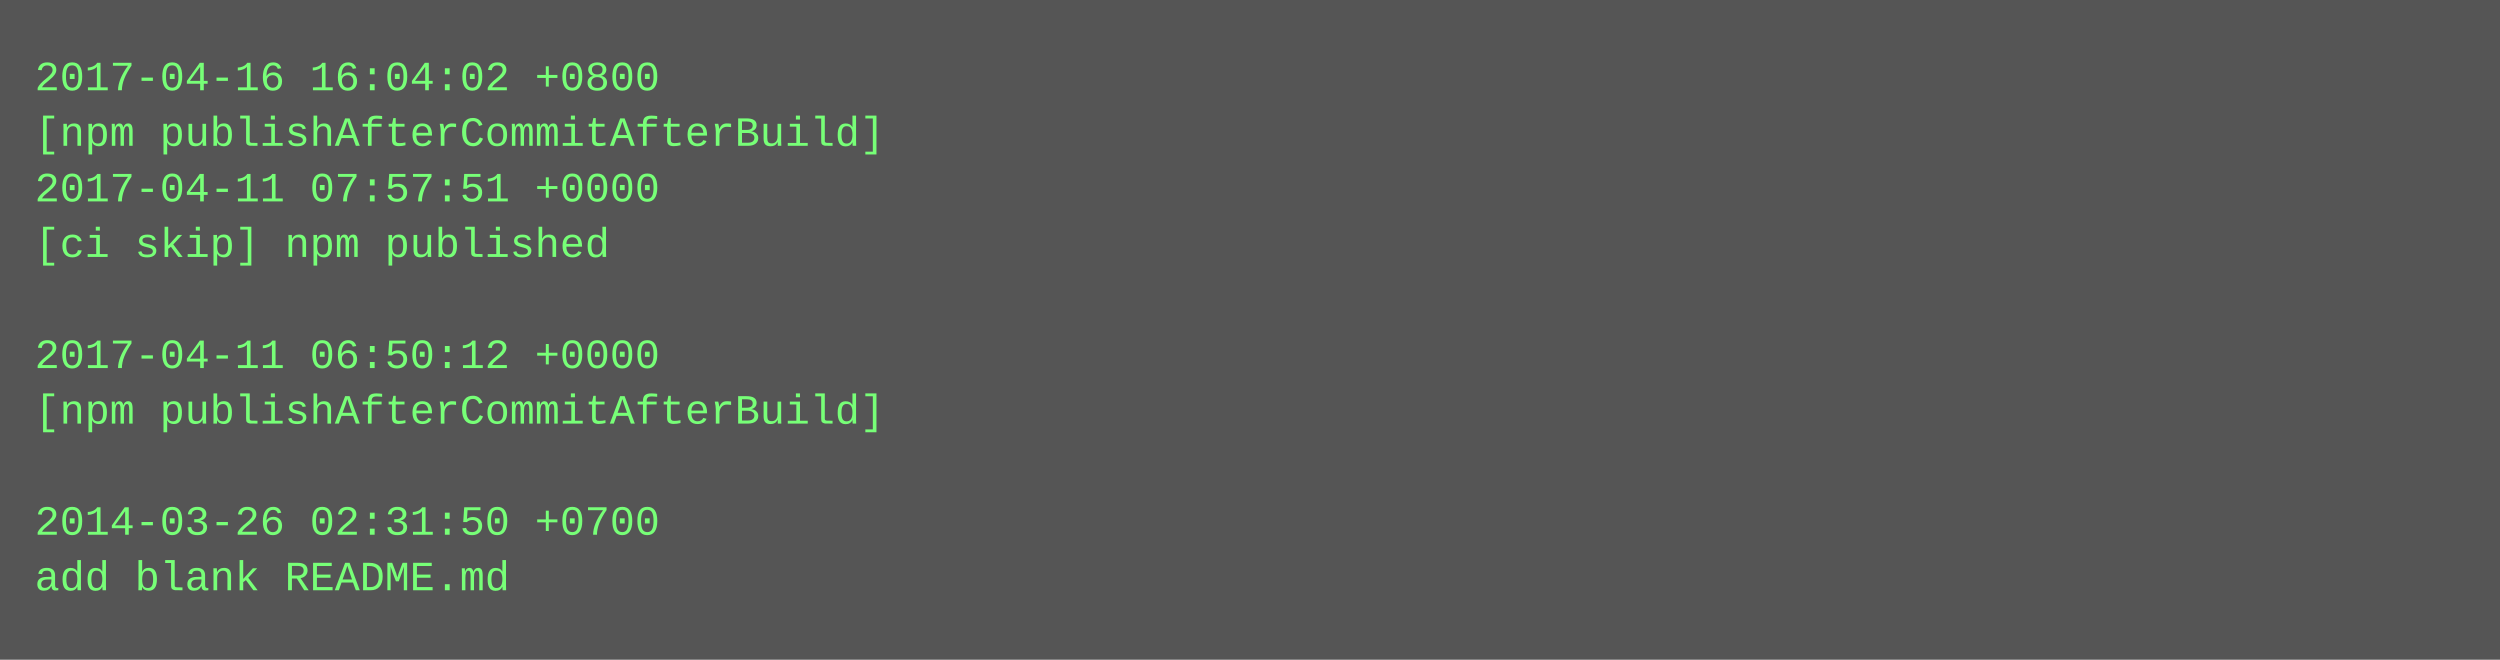
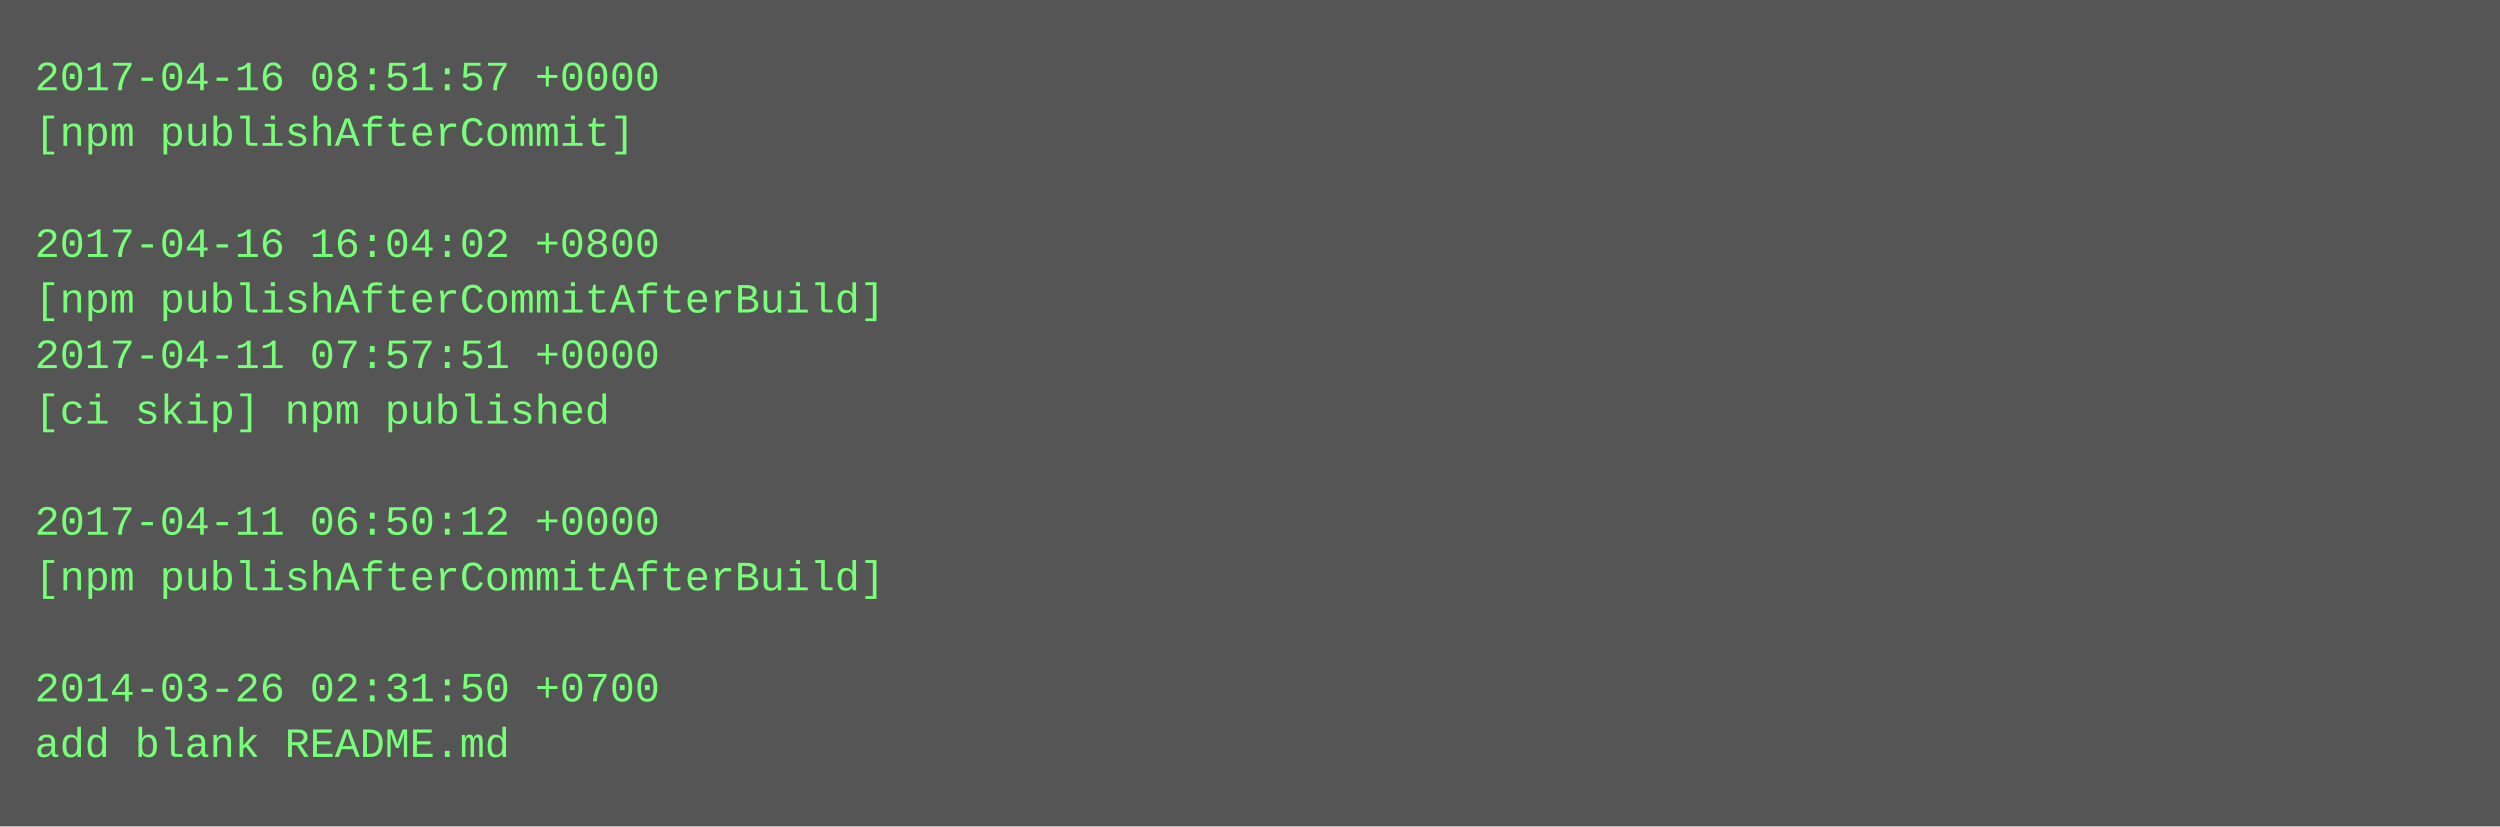
- <svg xmlns="http://www.w3.org/2000/svg" height="190" width="720">
-   <rect height="190" fill="#555" width="720" />
+ <svg xmlns="http://www.w3.org/2000/svg" height="238" width="720">
+   <rect height="238" fill="#555" width="720" />
  <text fill="#7f7" font-family="Courier New" font-size="12" xml:space="preserve">
-     <tspan x="10" y="26">2017-04-16 16:04:02 +0800</tspan>
-     <tspan x="10" y="42">[npm publishAfterCommitAfterBuild]</tspan>
-     <tspan x="10" y="58">2017-04-11 07:57:51 +0000</tspan>
-     <tspan x="10" y="74">[ci skip] npm published</tspan>
-     <tspan x="10" y="90" />
-     <tspan x="10" y="106">2017-04-11 06:50:12 +0000</tspan>
-     <tspan x="10" y="122">[npm publishAfterCommitAfterBuild]</tspan>
+     <tspan x="10" y="26">2017-04-16 08:51:57 +0000</tspan>
+     <tspan x="10" y="42">[npm publishAfterCommit]</tspan>
+     <tspan x="10" y="58" />
+     <tspan x="10" y="74">2017-04-16 16:04:02 +0800</tspan>
+     <tspan x="10" y="90">[npm publishAfterCommitAfterBuild]</tspan>
+     <tspan x="10" y="106">2017-04-11 07:57:51 +0000</tspan>
+     <tspan x="10" y="122">[ci skip] npm published</tspan>
    <tspan x="10" y="138" />
-     <tspan x="10" y="154">2014-03-26 02:31:50 +0700</tspan>
-     <tspan x="10" y="170">add blank README.md</tspan>
+     <tspan x="10" y="154">2017-04-11 06:50:12 +0000</tspan>
+     <tspan x="10" y="170">[npm publishAfterCommitAfterBuild]</tspan>
+     <tspan x="10" y="186" />
+     <tspan x="10" y="202">2014-03-26 02:31:50 +0700</tspan>
+     <tspan x="10" y="218">add blank README.md</tspan>
  </text>
</svg>
